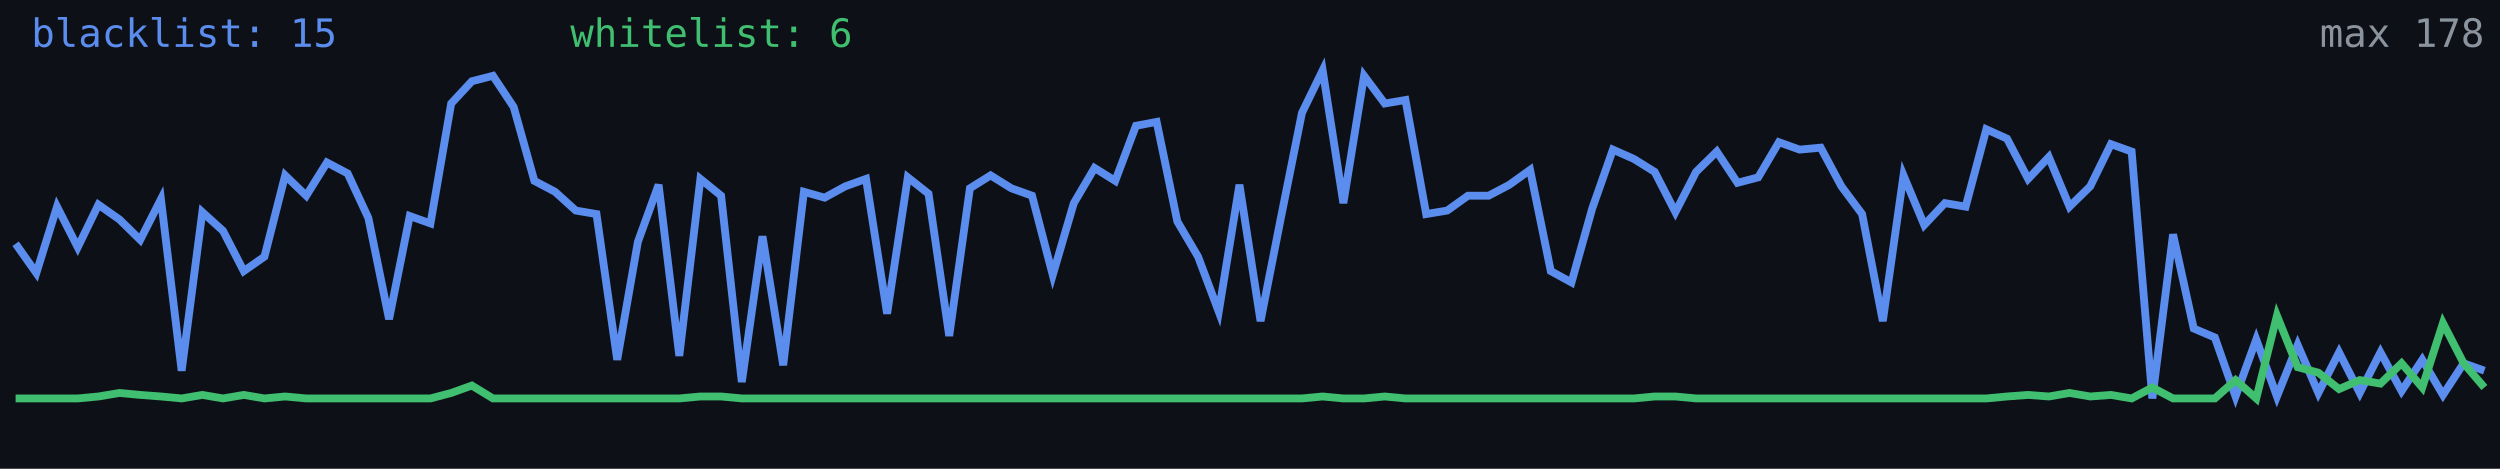
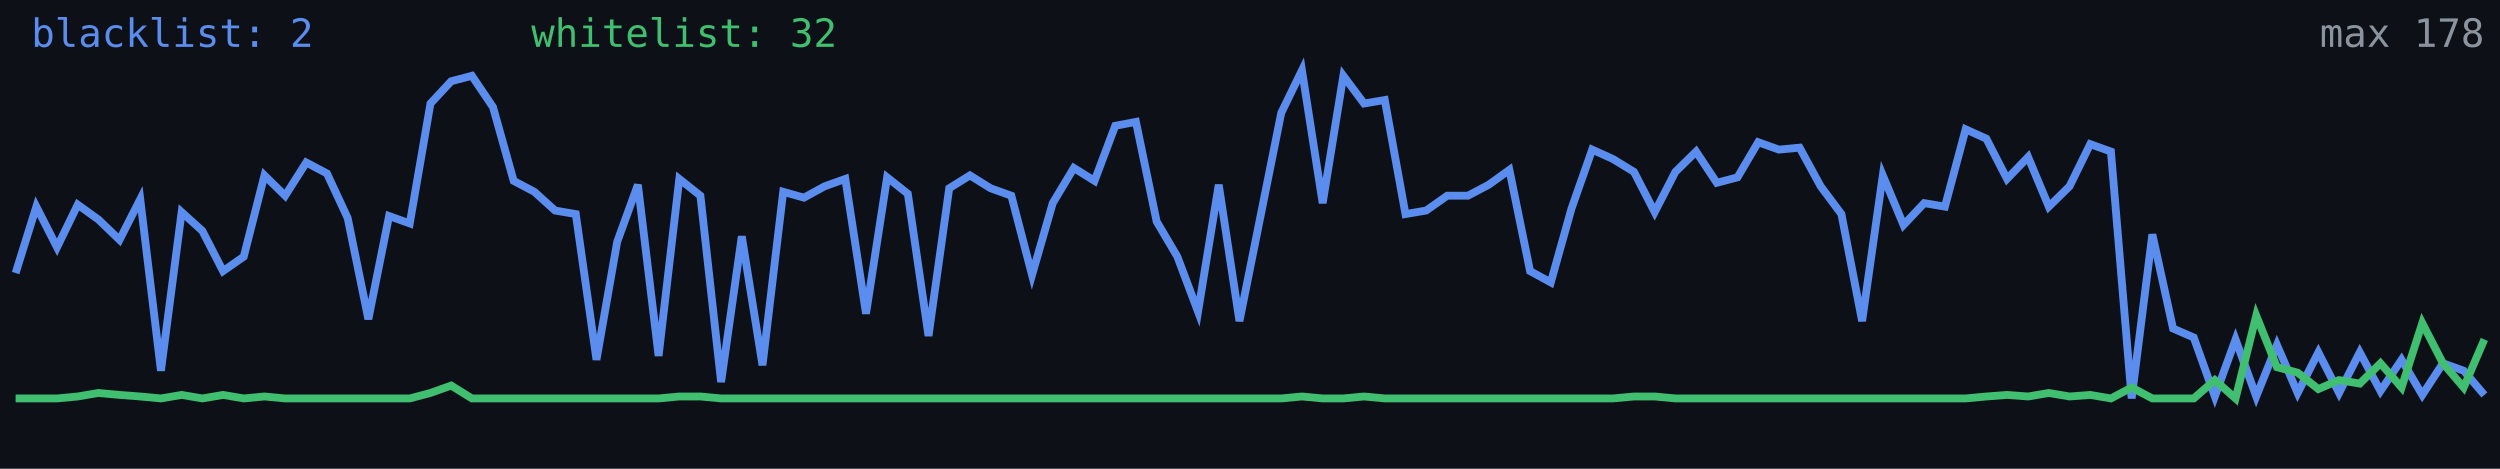
<svg xmlns="http://www.w3.org/2000/svg" width="640" height="120" viewBox="0 0 640 120" role="img" aria-label="Alive configs trend">
  <rect width="640" height="120" fill="#0d1117" />
-   <polyline fill="none" stroke="#5b8def" stroke-width="2" points="4.0,62.4 9.3,69.9 14.6,52.9 19.9,63.3 25.2,52.4 30.6,56.2 35.9,61.4 41.2,51.0 46.5,94.9 51.8,54.3 57.1,59.1 62.4,69.4 67.7,65.7 73.0,44.9 78.4,50.1 83.7,41.6 89.0,44.4 94.3,55.8 99.6,81.7 104.9,55.3 110.2,57.2 115.5,26.5 120.8,20.8 126.2,19.4 131.5,27.4 136.8,46.3 142.1,49.1 147.4,53.9 152.7,54.8 158.0,92.1 163.3,61.9 168.6,47.3 173.9,91.1 179.3,45.8 184.6,50.1 189.9,97.8 195.2,60.5 200.5,93.5 205.8,49.1 211.1,50.6 216.4,47.7 221.7,45.8 227.1,80.3 232.4,45.4 237.7,49.6 243.0,86.0 248.3,48.2 253.6,44.9 258.9,48.2 264.2,50.1 269.5,70.4 274.9,52.0 280.2,43.0 285.5,46.3 290.8,32.2 296.1,31.2 301.4,56.7 306.7,65.7 312.0,79.8 317.3,47.3 322.7,82.2 328.0,55.3 333.3,28.9 338.6,18.0 343.9,52.0 349.2,19.4 354.5,26.5 359.8,25.6 365.1,54.8 370.5,53.9 375.8,50.1 381.1,50.1 386.4,47.3 391.7,43.5 397.0,69.4 402.3,72.3 407.6,53.4 412.9,38.3 418.3,40.7 423.6,44.0 428.9,54.3 434.2,44.0 439.5,38.8 444.8,46.8 450.1,45.4 455.4,36.4 460.7,38.3 466.1,37.8 471.4,47.7 476.7,54.8 482.0,82.2 487.3,44.9 492.6,57.6 497.9,52.0 503.2,52.9 508.5,33.1 513.8,35.5 519.2,45.8 524.5,40.2 529.8,52.9 535.1,47.7 540.4,36.9 545.7,38.8 551.0,102.0 556.3,60.0 561.6,84.1 567.0,86.4 572.3,101.5 577.6,86.9 582.9,101.5 588.2,88.3 593.5,100.6 598.8,90.2 604.1,100.6 609.4,90.2 614.8,100.1 620.1,92.1 625.4,101.1 630.7,93.0 636.0,94.9" />
-   <polyline fill="none" stroke="#3fbf6f" stroke-width="2" points="4.0,102.0 9.3,102.0 14.6,102.0 19.9,102.0 25.2,101.5 30.6,100.6 35.9,101.1 41.2,101.5 46.5,102.0 51.8,101.1 57.1,102.0 62.4,101.1 67.7,102.0 73.0,101.5 78.4,102.0 83.7,102.0 89.0,102.0 94.3,102.0 99.6,102.0 104.9,102.0 110.2,102.0 115.5,100.6 120.8,98.7 126.2,102.0 131.5,102.0 136.8,102.0 142.1,102.0 147.4,102.0 152.7,102.0 158.0,102.0 163.3,102.0 168.6,102.0 173.9,102.0 179.3,101.5 184.6,101.5 189.9,102.0 195.2,102.0 200.5,102.0 205.8,102.0 211.1,102.0 216.4,102.0 221.7,102.0 227.1,102.0 232.4,102.0 237.7,102.0 243.0,102.0 248.3,102.0 253.6,102.0 258.9,102.0 264.2,102.0 269.5,102.0 274.9,102.0 280.2,102.0 285.5,102.0 290.8,102.0 296.1,102.0 301.4,102.0 306.7,102.0 312.0,102.0 317.3,102.0 322.7,102.0 328.0,102.0 333.3,102.0 338.6,101.5 343.9,102.0 349.2,102.0 354.5,101.5 359.8,102.0 365.1,102.0 370.5,102.0 375.8,102.0 381.1,102.0 386.4,102.0 391.7,102.0 397.0,102.0 402.3,102.0 407.6,102.0 412.9,102.0 418.3,102.0 423.6,101.5 428.9,101.5 434.2,102.0 439.5,102.0 444.8,102.0 450.1,102.0 455.4,102.0 460.7,102.0 466.1,102.0 471.4,102.0 476.7,102.0 482.0,102.0 487.3,102.0 492.6,102.0 497.9,102.0 503.2,102.0 508.5,102.0 513.8,101.5 519.2,101.1 524.5,101.5 529.8,100.6 535.1,101.5 540.4,101.1 545.7,102.0 551.0,99.2 556.3,102.0 561.6,102.0 567.0,102.0 572.3,97.3 577.6,102.0 582.9,80.8 588.2,94.0 593.5,95.4 598.8,99.6 604.1,97.3 609.4,98.2 614.8,93.0 620.1,99.2 625.4,82.7 630.7,93.0 636.0,99.2" />
-   <text x="8" y="12" fill="#5b8def" font-size="10" font-family="monospace">blacklist: 15</text>
-   <text x="146" y="12" fill="#3fbf6f" font-size="10" font-family="monospace">whitelist: 6</text>
+   <polyline fill="none" stroke="#5b8def" stroke-width="2" points="4.0,69.9 9.3,52.9 14.6,63.3 19.9,52.4 25.2,56.2 30.6,61.4 35.9,51.0 41.2,94.9 46.5,54.3 51.8,59.1 57.1,69.4 62.4,65.7 67.7,44.9 73.0,50.1 78.4,41.6 83.7,44.4 89.0,55.8 94.3,81.7 99.6,55.3 104.9,57.2 110.2,26.5 115.5,20.8 120.8,19.4 126.2,27.4 131.5,46.3 136.8,49.1 142.1,53.9 147.4,54.8 152.7,92.1 158.0,61.9 163.3,47.3 168.6,91.1 173.9,45.8 179.3,50.1 184.6,97.8 189.9,60.5 195.2,93.5 200.5,49.1 205.8,50.6 211.1,47.7 216.4,45.8 221.7,80.3 227.1,45.4 232.4,49.6 237.7,86.0 243.0,48.2 248.3,44.9 253.6,48.2 258.9,50.1 264.2,70.4 269.5,52.0 274.9,43.0 280.2,46.3 285.5,32.2 290.8,31.2 296.1,56.7 301.4,65.7 306.7,79.8 312.0,47.3 317.3,82.2 322.7,55.3 328.0,28.9 333.3,18.0 338.6,52.0 343.9,19.4 349.2,26.5 354.5,25.6 359.8,54.8 365.1,53.9 370.5,50.1 375.8,50.1 381.1,47.3 386.4,43.5 391.7,69.4 397.0,72.3 402.3,53.4 407.6,38.3 412.9,40.7 418.3,44.0 423.6,54.3 428.9,44.0 434.2,38.8 439.5,46.8 444.8,45.4 450.1,36.4 455.4,38.3 460.7,37.8 466.1,47.7 471.4,54.8 476.7,82.2 482.0,44.9 487.3,57.6 492.6,52.0 497.9,52.9 503.2,33.1 508.5,35.5 513.8,45.8 519.2,40.2 524.5,52.9 529.8,47.7 535.1,36.9 540.4,38.8 545.7,102.0 551.0,60.0 556.3,84.1 561.6,86.4 567.0,101.5 572.3,86.9 577.6,101.5 582.9,88.3 588.2,100.6 593.5,90.2 598.8,100.6 604.1,90.2 609.4,100.1 614.8,92.1 620.1,101.1 625.4,93.0 630.7,94.9 636.0,101.1" />
+   <polyline fill="none" stroke="#3fbf6f" stroke-width="2" points="4.0,102.0 9.3,102.0 14.6,102.0 19.9,101.5 25.2,100.6 30.6,101.1 35.9,101.5 41.2,102.0 46.5,101.1 51.8,102.0 57.1,101.1 62.4,102.0 67.7,101.5 73.0,102.0 78.4,102.0 83.7,102.0 89.0,102.0 94.3,102.0 99.6,102.0 104.9,102.0 110.2,100.6 115.5,98.7 120.8,102.0 126.2,102.0 131.5,102.0 136.8,102.0 142.1,102.0 147.4,102.0 152.7,102.0 158.0,102.0 163.3,102.0 168.6,102.0 173.9,101.5 179.3,101.5 184.6,102.0 189.9,102.0 195.2,102.0 200.5,102.0 205.8,102.0 211.1,102.0 216.4,102.0 221.7,102.0 227.1,102.0 232.4,102.0 237.7,102.0 243.0,102.0 248.3,102.0 253.6,102.0 258.9,102.0 264.2,102.0 269.5,102.0 274.9,102.0 280.2,102.0 285.5,102.0 290.8,102.0 296.1,102.0 301.4,102.0 306.7,102.0 312.0,102.0 317.3,102.0 322.7,102.0 328.0,102.0 333.3,101.5 338.6,102.0 343.9,102.0 349.2,101.5 354.5,102.0 359.8,102.0 365.1,102.0 370.5,102.0 375.8,102.0 381.1,102.0 386.4,102.0 391.7,102.0 397.0,102.0 402.3,102.0 407.6,102.0 412.9,102.0 418.3,101.5 423.6,101.5 428.9,102.0 434.2,102.0 439.5,102.0 444.8,102.0 450.1,102.0 455.4,102.0 460.7,102.0 466.1,102.0 471.4,102.0 476.7,102.0 482.0,102.0 487.3,102.0 492.6,102.0 497.9,102.0 503.2,102.0 508.5,101.5 513.8,101.1 519.2,101.5 524.5,100.6 529.8,101.5 535.1,101.1 540.4,102.0 545.7,99.2 551.0,102.0 556.3,102.0 561.6,102.0 567.0,97.3 572.3,102.0 577.6,80.8 582.9,94.0 588.2,95.4 593.5,99.6 598.8,97.3 604.1,98.2 609.4,93.0 614.8,99.2 620.1,82.7 625.4,93.0 630.7,99.2 636.0,86.9" />
+   <text x="8" y="12" fill="#5b8def" font-size="10" font-family="monospace">blacklist: 2</text>
+   <text x="136" y="12" fill="#3fbf6f" font-size="10" font-family="monospace">whitelist: 32</text>
  <text x="636" y="12" fill="#8b949e" font-size="10" text-anchor="end" font-family="monospace">max 178</text>
</svg>
